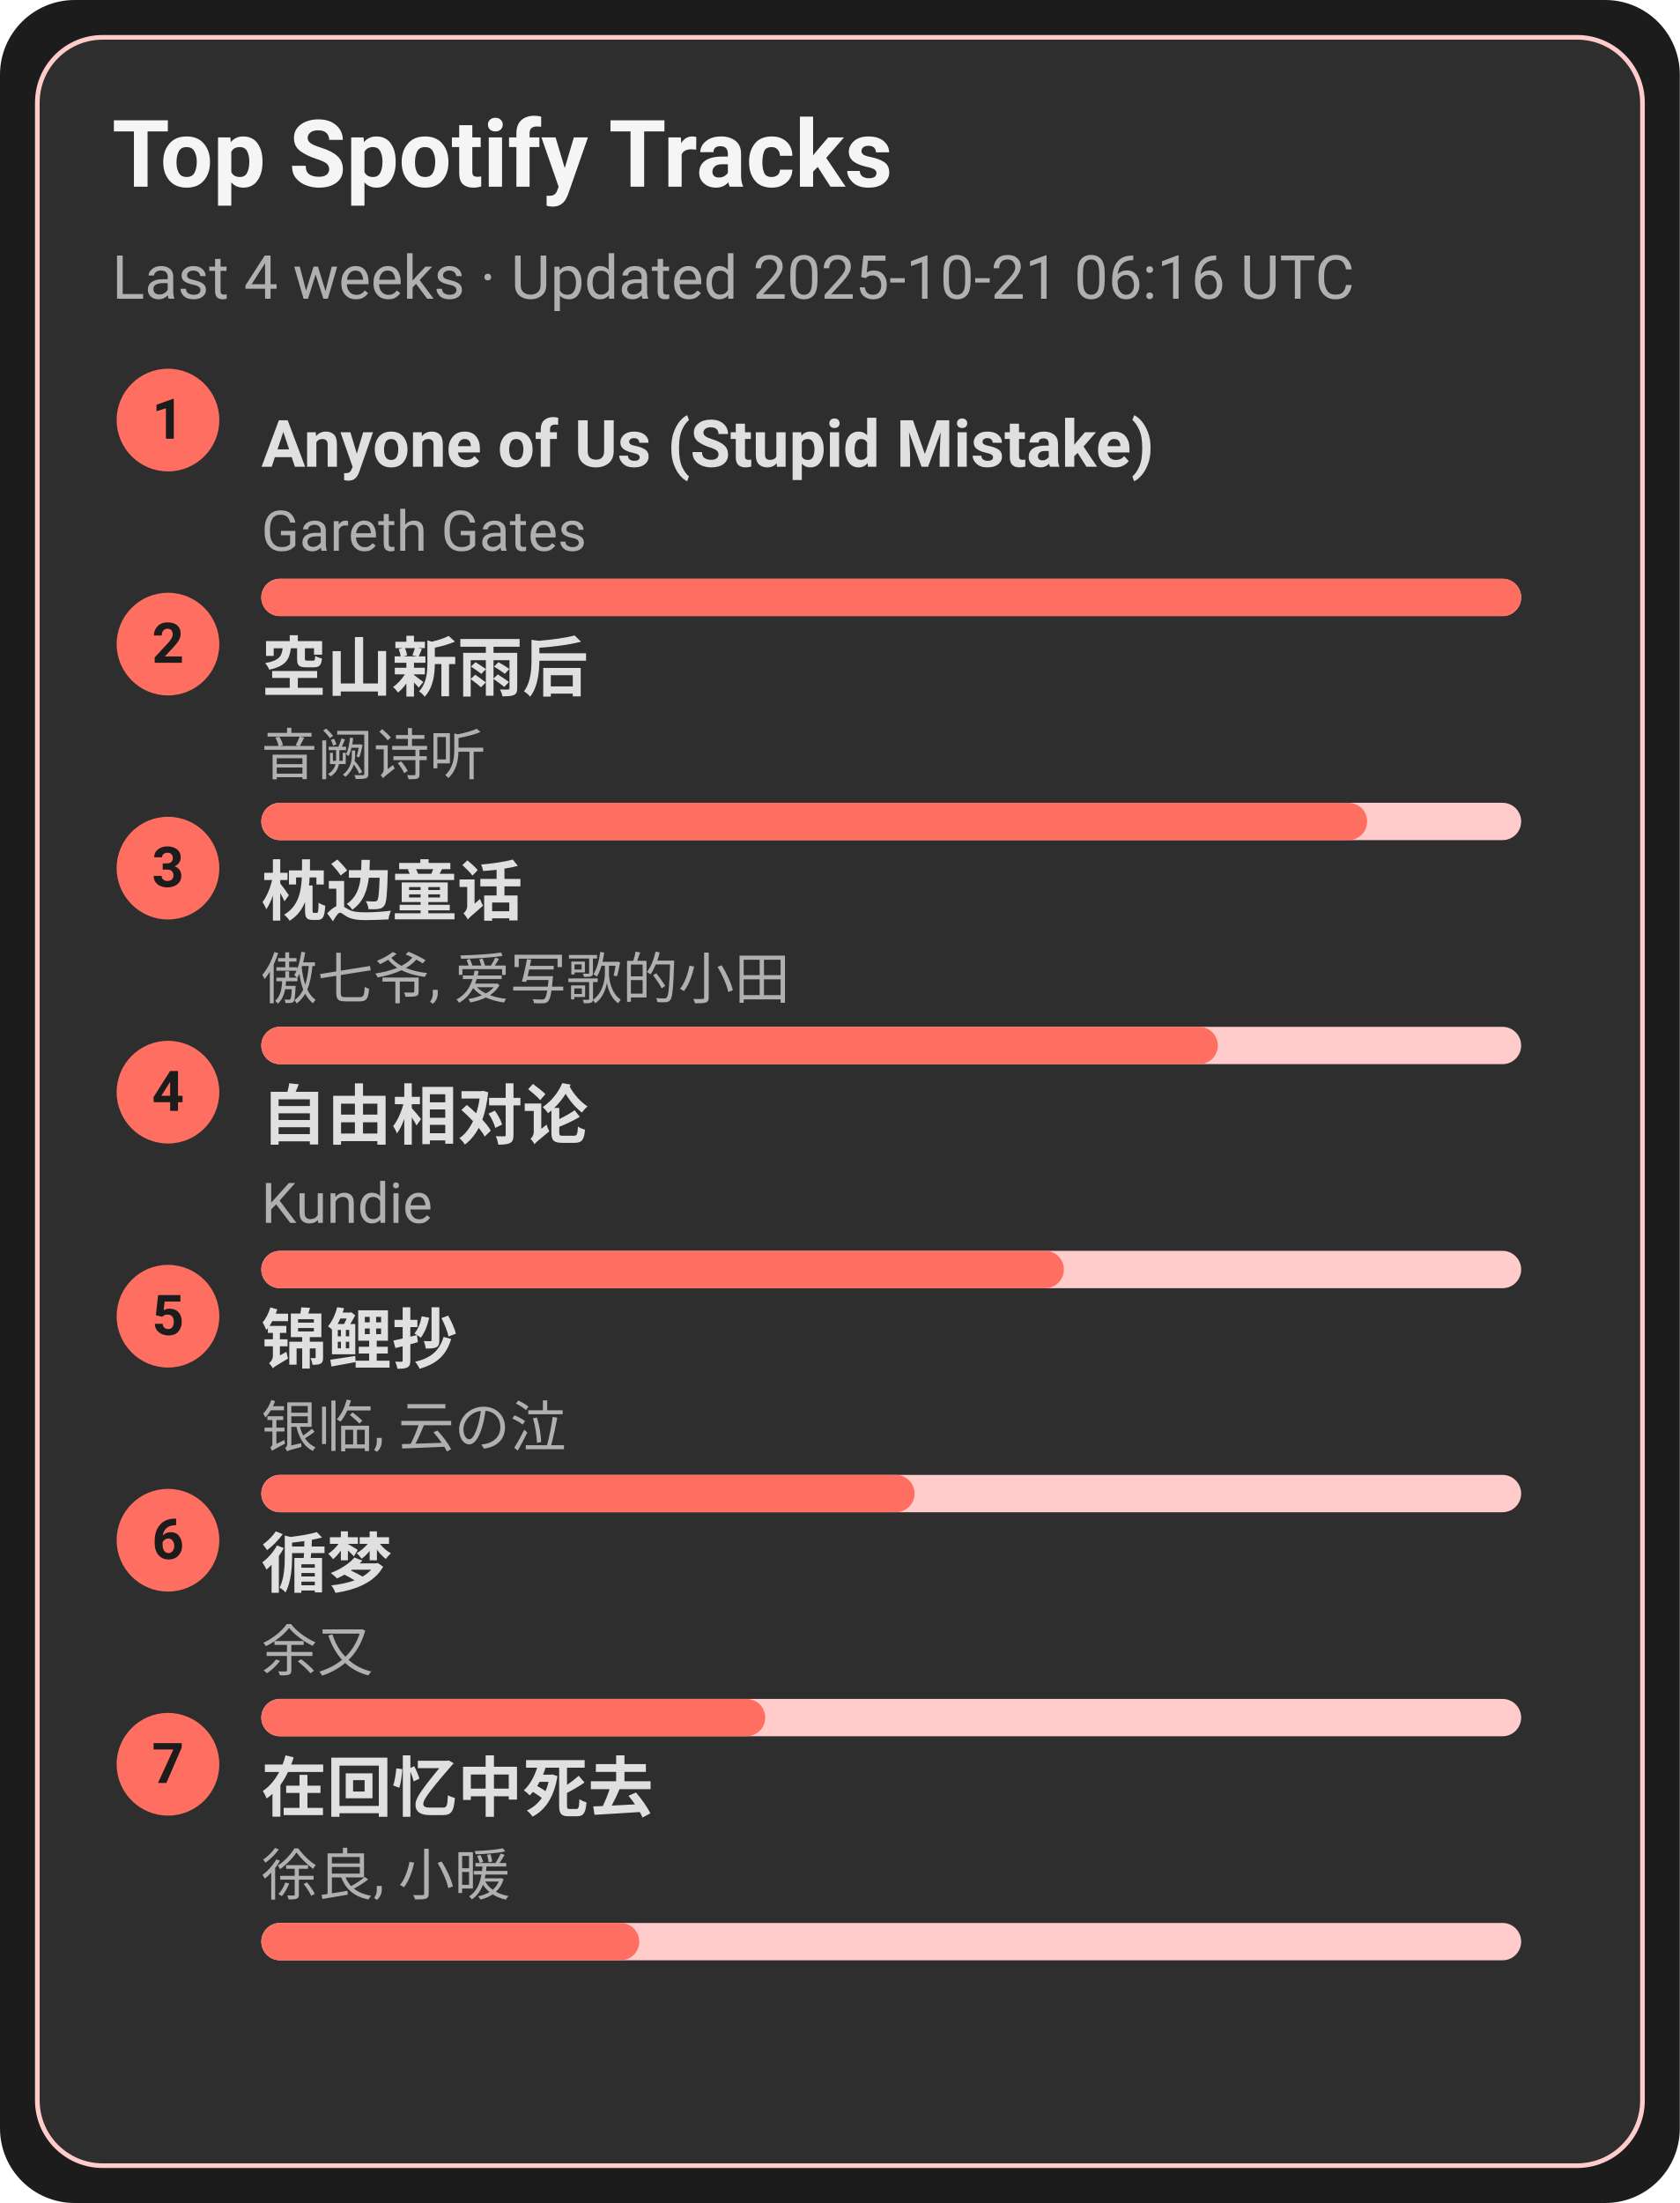
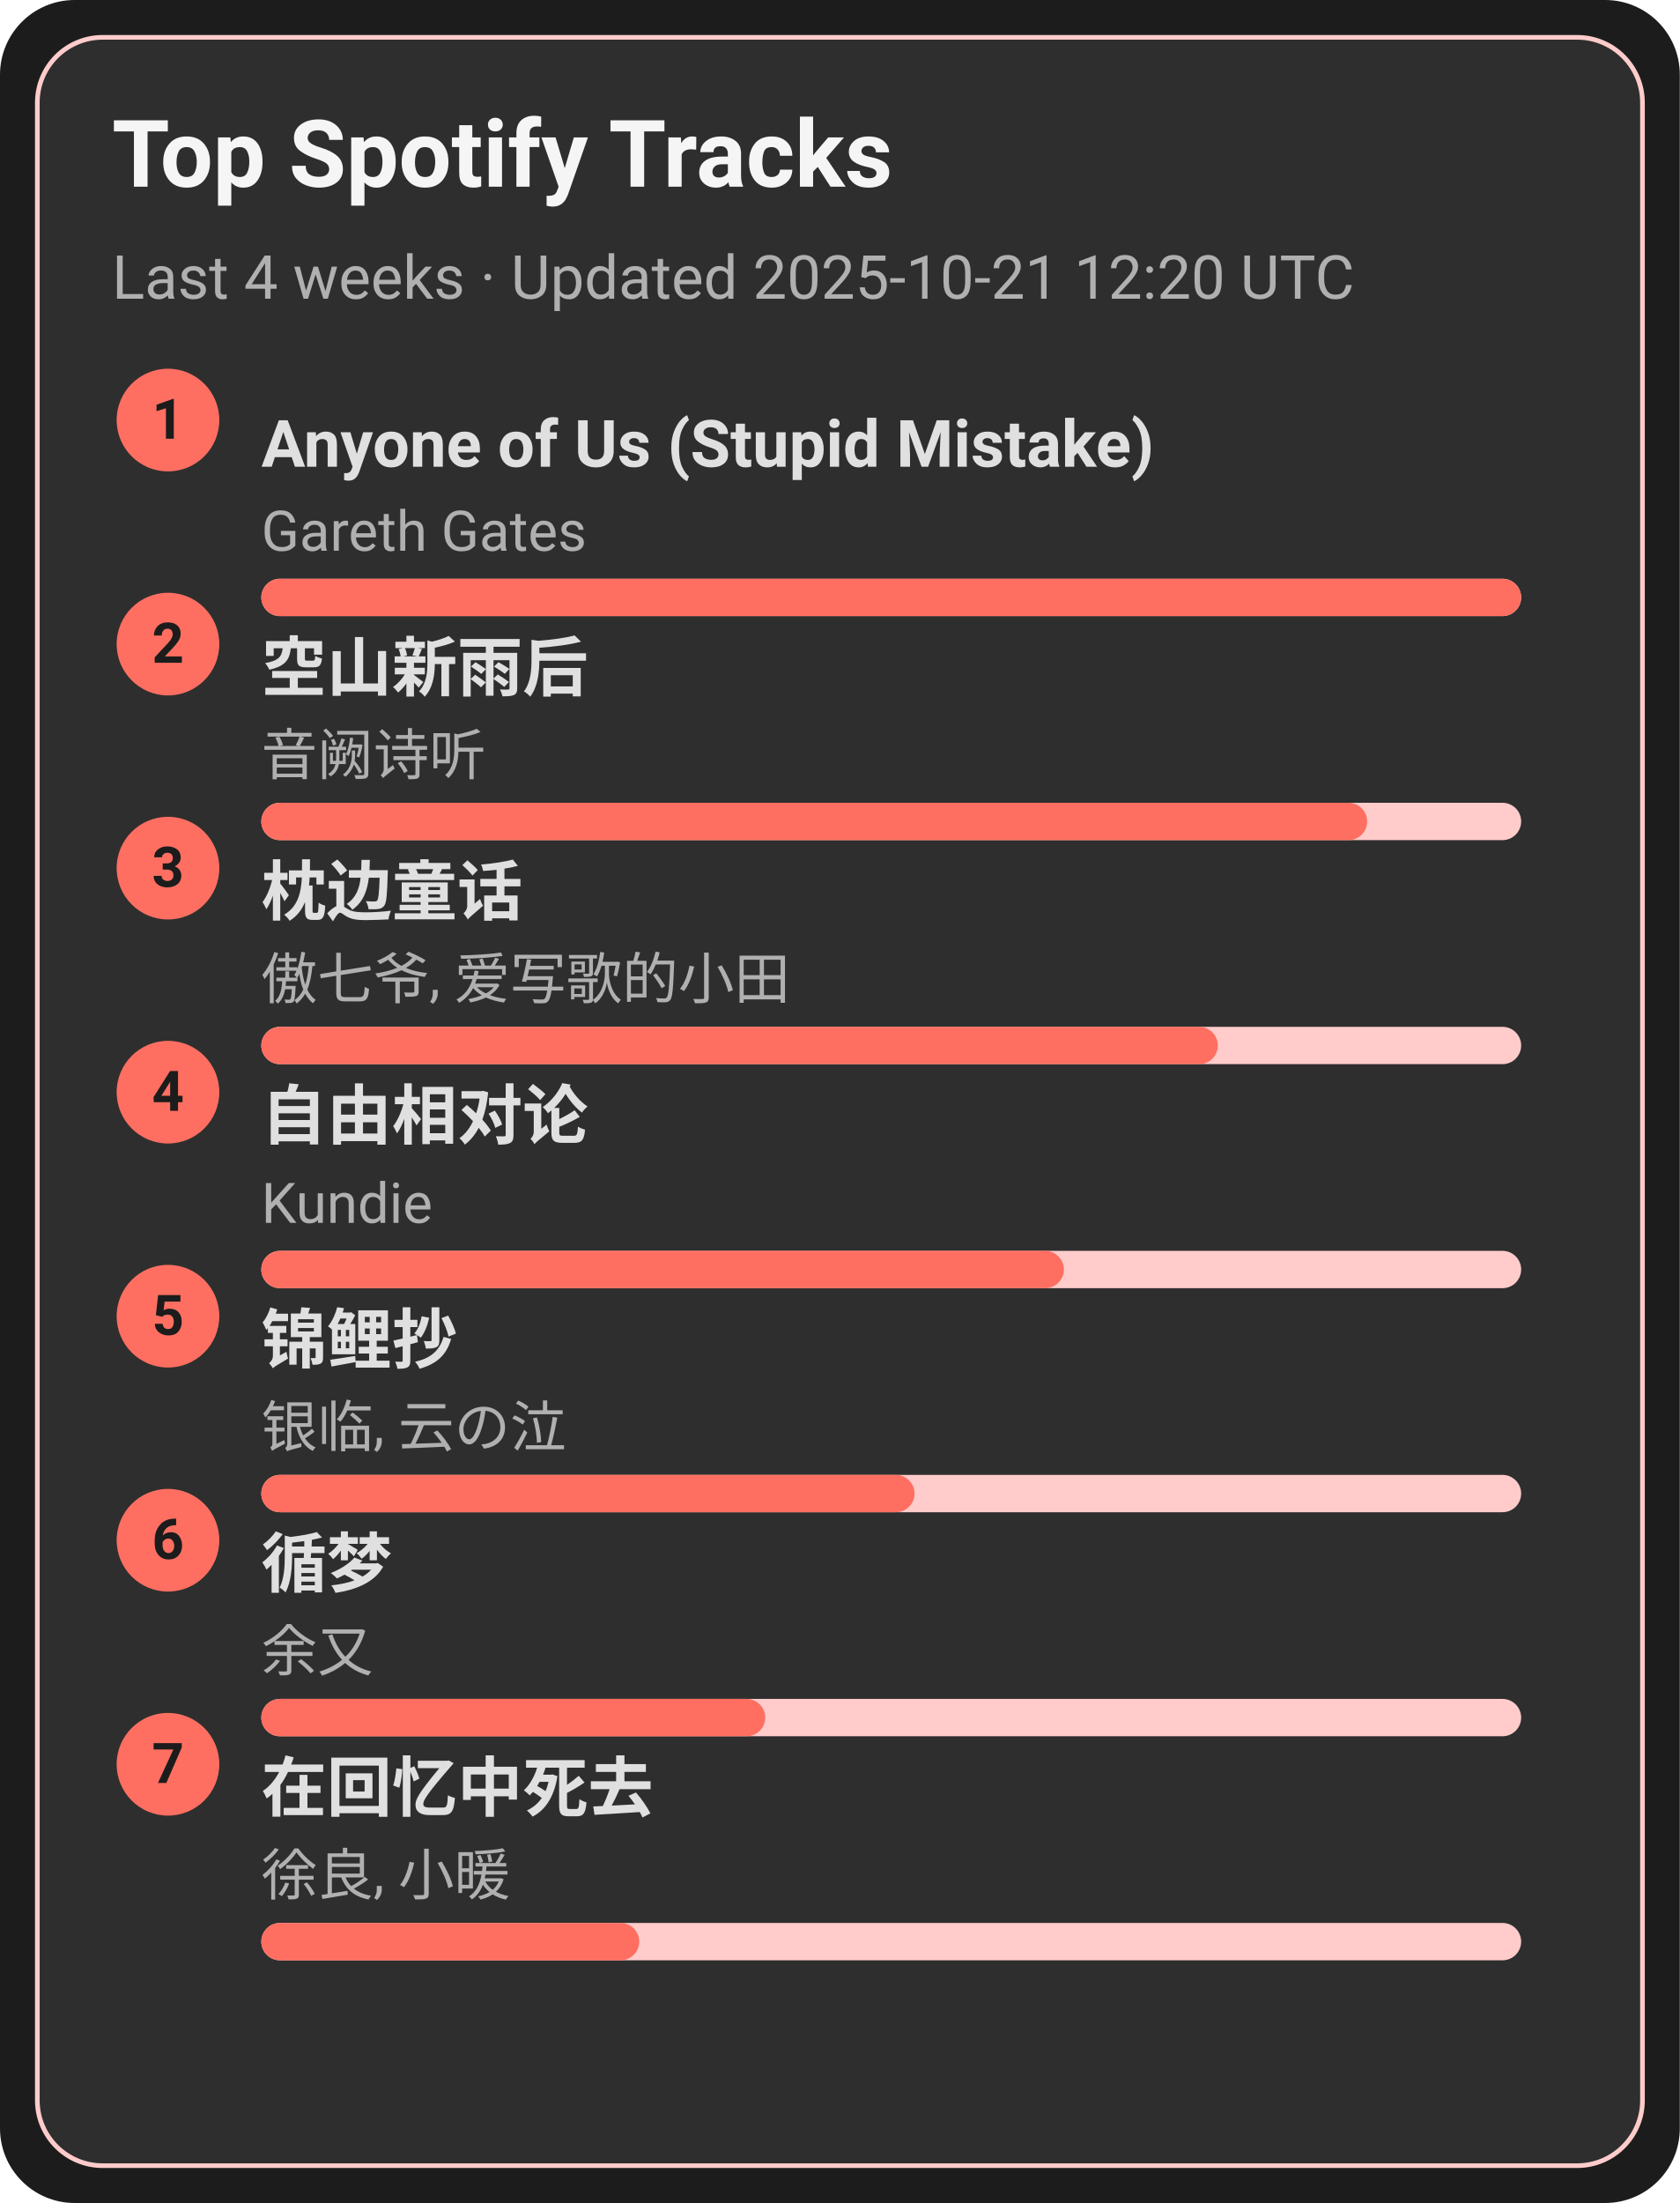
<svg xmlns="http://www.w3.org/2000/svg" width="360" height="472" viewBox="0 0 360 472">
  <style>text{font-family:-apple-system,BlinkMacSystemFont,Segoe UI,Roboto,Ubuntu,Helvetica Neue,Arial,Noto Sans,sans-serif}</style>
  <rect width="360" height="472" rx="16" fill="#1c1c1c" />
  <rect x="8" y="8" width="344" height="456" rx="14" fill="#2e2e2e" stroke="#ffcccb" />
  <text x="24" y="40" font-size="20" fill="#f5f5f5" font-weight="600">Top Spotify Tracks</text>
-   <text x="24" y="64" font-size="13" fill="#b0b0b0">Last 4 weeks · Updated 2025-10-21 06:16 UTC</text>
+   <text x="24" y="64" font-size="13" fill="#b0b0b0">Last 4 weeks · Updated 2025-10-21 12:20 UTC</text>
  <circle cx="36" cy="90" r="11" fill="#ff6f61" />
  <text x="36" y="94" text-anchor="middle" font-size="12" fill="#1c1c1c" font-weight="700">1</text>
  <a href="https://open.spotify.com/track/7KZo8AI9F3Vnn3FXEYBL9f" target="_blank" rel="noopener noreferrer">
    <text x="56" y="100" font-size="14" fill="#e0e0e0" font-weight="600">Anyone of Us (Stupid Mistake)</text>
  </a>
  <text x="56" y="118" font-size="12" fill="#b0b0b0">Gareth Gates</text>
  <rect x="56" y="124" width="270" height="8" rx="4" fill="#ffcccb" />
  <rect x="56" y="124" width="270" height="8" rx="4" fill="#ff6f61" />
  <circle cx="36" cy="138" r="11" fill="#ff6f61" />
  <text x="36" y="142" text-anchor="middle" font-size="12" fill="#1c1c1c" font-weight="700">2</text>
  <a href="https://open.spotify.com/track/7c1D58U8AIVOGlYzh5U6sk" target="_blank" rel="noopener noreferrer">
    <text x="56" y="148" font-size="14" fill="#e0e0e0" font-weight="600">空山新雨后</text>
  </a>
  <text x="56" y="166" font-size="12" fill="#b0b0b0">音阙诗听</text>
  <rect x="56" y="172" width="270" height="8" rx="4" fill="#ffcccb" />
  <rect x="56" y="172" width="237" height="8" rx="4" fill="#ff6f61" />
  <circle cx="36" cy="186" r="11" fill="#ff6f61" />
  <text x="36" y="190" text-anchor="middle" font-size="12" fill="#1c1c1c" font-weight="700">3</text>
  <a href="https://open.spotify.com/track/3I8tlHNA9NM8dL0B23xGIY" target="_blank" rel="noopener noreferrer">
    <text x="56" y="196" font-size="14" fill="#e0e0e0" font-weight="600">枕边童话</text>
  </a>
  <text x="56" y="214" font-size="12" fill="#b0b0b0">傲七爷, 爱写歌的小田</text>
  <rect x="56" y="220" width="270" height="8" rx="4" fill="#ffcccb" />
  <rect x="56" y="220" width="205" height="8" rx="4" fill="#ff6f61" />
  <circle cx="36" cy="234" r="11" fill="#ff6f61" />
  <text x="36" y="238" text-anchor="middle" font-size="12" fill="#1c1c1c" font-weight="700">4</text>
  <a href="https://open.spotify.com/track/1np2B0M4TkyE1xgpjG4dJn" target="_blank" rel="noopener noreferrer">
    <text x="56" y="244" font-size="14" fill="#e0e0e0" font-weight="600">自由相对论</text>
  </a>
  <text x="56" y="262" font-size="12" fill="#b0b0b0">Kundie</text>
  <rect x="56" y="268" width="270" height="8" rx="4" fill="#ffcccb" />
  <rect x="56" y="268" width="172" height="8" rx="4" fill="#ff6f61" />
  <circle cx="36" cy="282" r="11" fill="#ff6f61" />
  <text x="36" y="286" text-anchor="middle" font-size="12" fill="#1c1c1c" font-weight="700">5</text>
  <a href="https://open.spotify.com/track/1KBIv1xAf0VhKsHrZaTVKu" target="_blank" rel="noopener noreferrer">
    <text x="56" y="292" font-size="14" fill="#e0e0e0" font-weight="600">锦鲤抄</text>
  </a>
  <text x="56" y="310" font-size="12" fill="#b0b0b0">银临, 云の泣</text>
  <rect x="56" y="316" width="270" height="8" rx="4" fill="#ffcccb" />
  <rect x="56" y="316" width="140" height="8" rx="4" fill="#ff6f61" />
  <circle cx="36" cy="330" r="11" fill="#ff6f61" />
  <text x="36" y="334" text-anchor="middle" font-size="12" fill="#1c1c1c" font-weight="700">6</text>
  <a href="https://open.spotify.com/track/3T6lSzn482CcBelHE1f015" target="_blank" rel="noopener noreferrer">
    <text x="56" y="340" font-size="14" fill="#e0e0e0" font-weight="600">循梦</text>
  </a>
  <text x="56" y="358" font-size="12" fill="#b0b0b0">余又</text>
  <rect x="56" y="364" width="270" height="8" rx="4" fill="#ffcccb" />
  <rect x="56" y="364" width="108" height="8" rx="4" fill="#ff6f61" />
  <circle cx="36" cy="378" r="11" fill="#ff6f61" />
  <text x="36" y="382" text-anchor="middle" font-size="12" fill="#1c1c1c" font-weight="700">7</text>
  <a href="https://open.spotify.com/track/1wLWGWVBf4Z6Qv4nAeZHoi" target="_blank" rel="noopener noreferrer">
    <text x="56" y="388" font-size="14" fill="#e0e0e0" font-weight="600">在回忆中死去</text>
  </a>
  <text x="56" y="406" font-size="12" fill="#b0b0b0">徐良, 小暖</text>
  <rect x="56" y="412" width="270" height="8" rx="4" fill="#ffcccb" />
  <rect x="56" y="412" width="81" height="8" rx="4" fill="#ff6f61" />
</svg>
